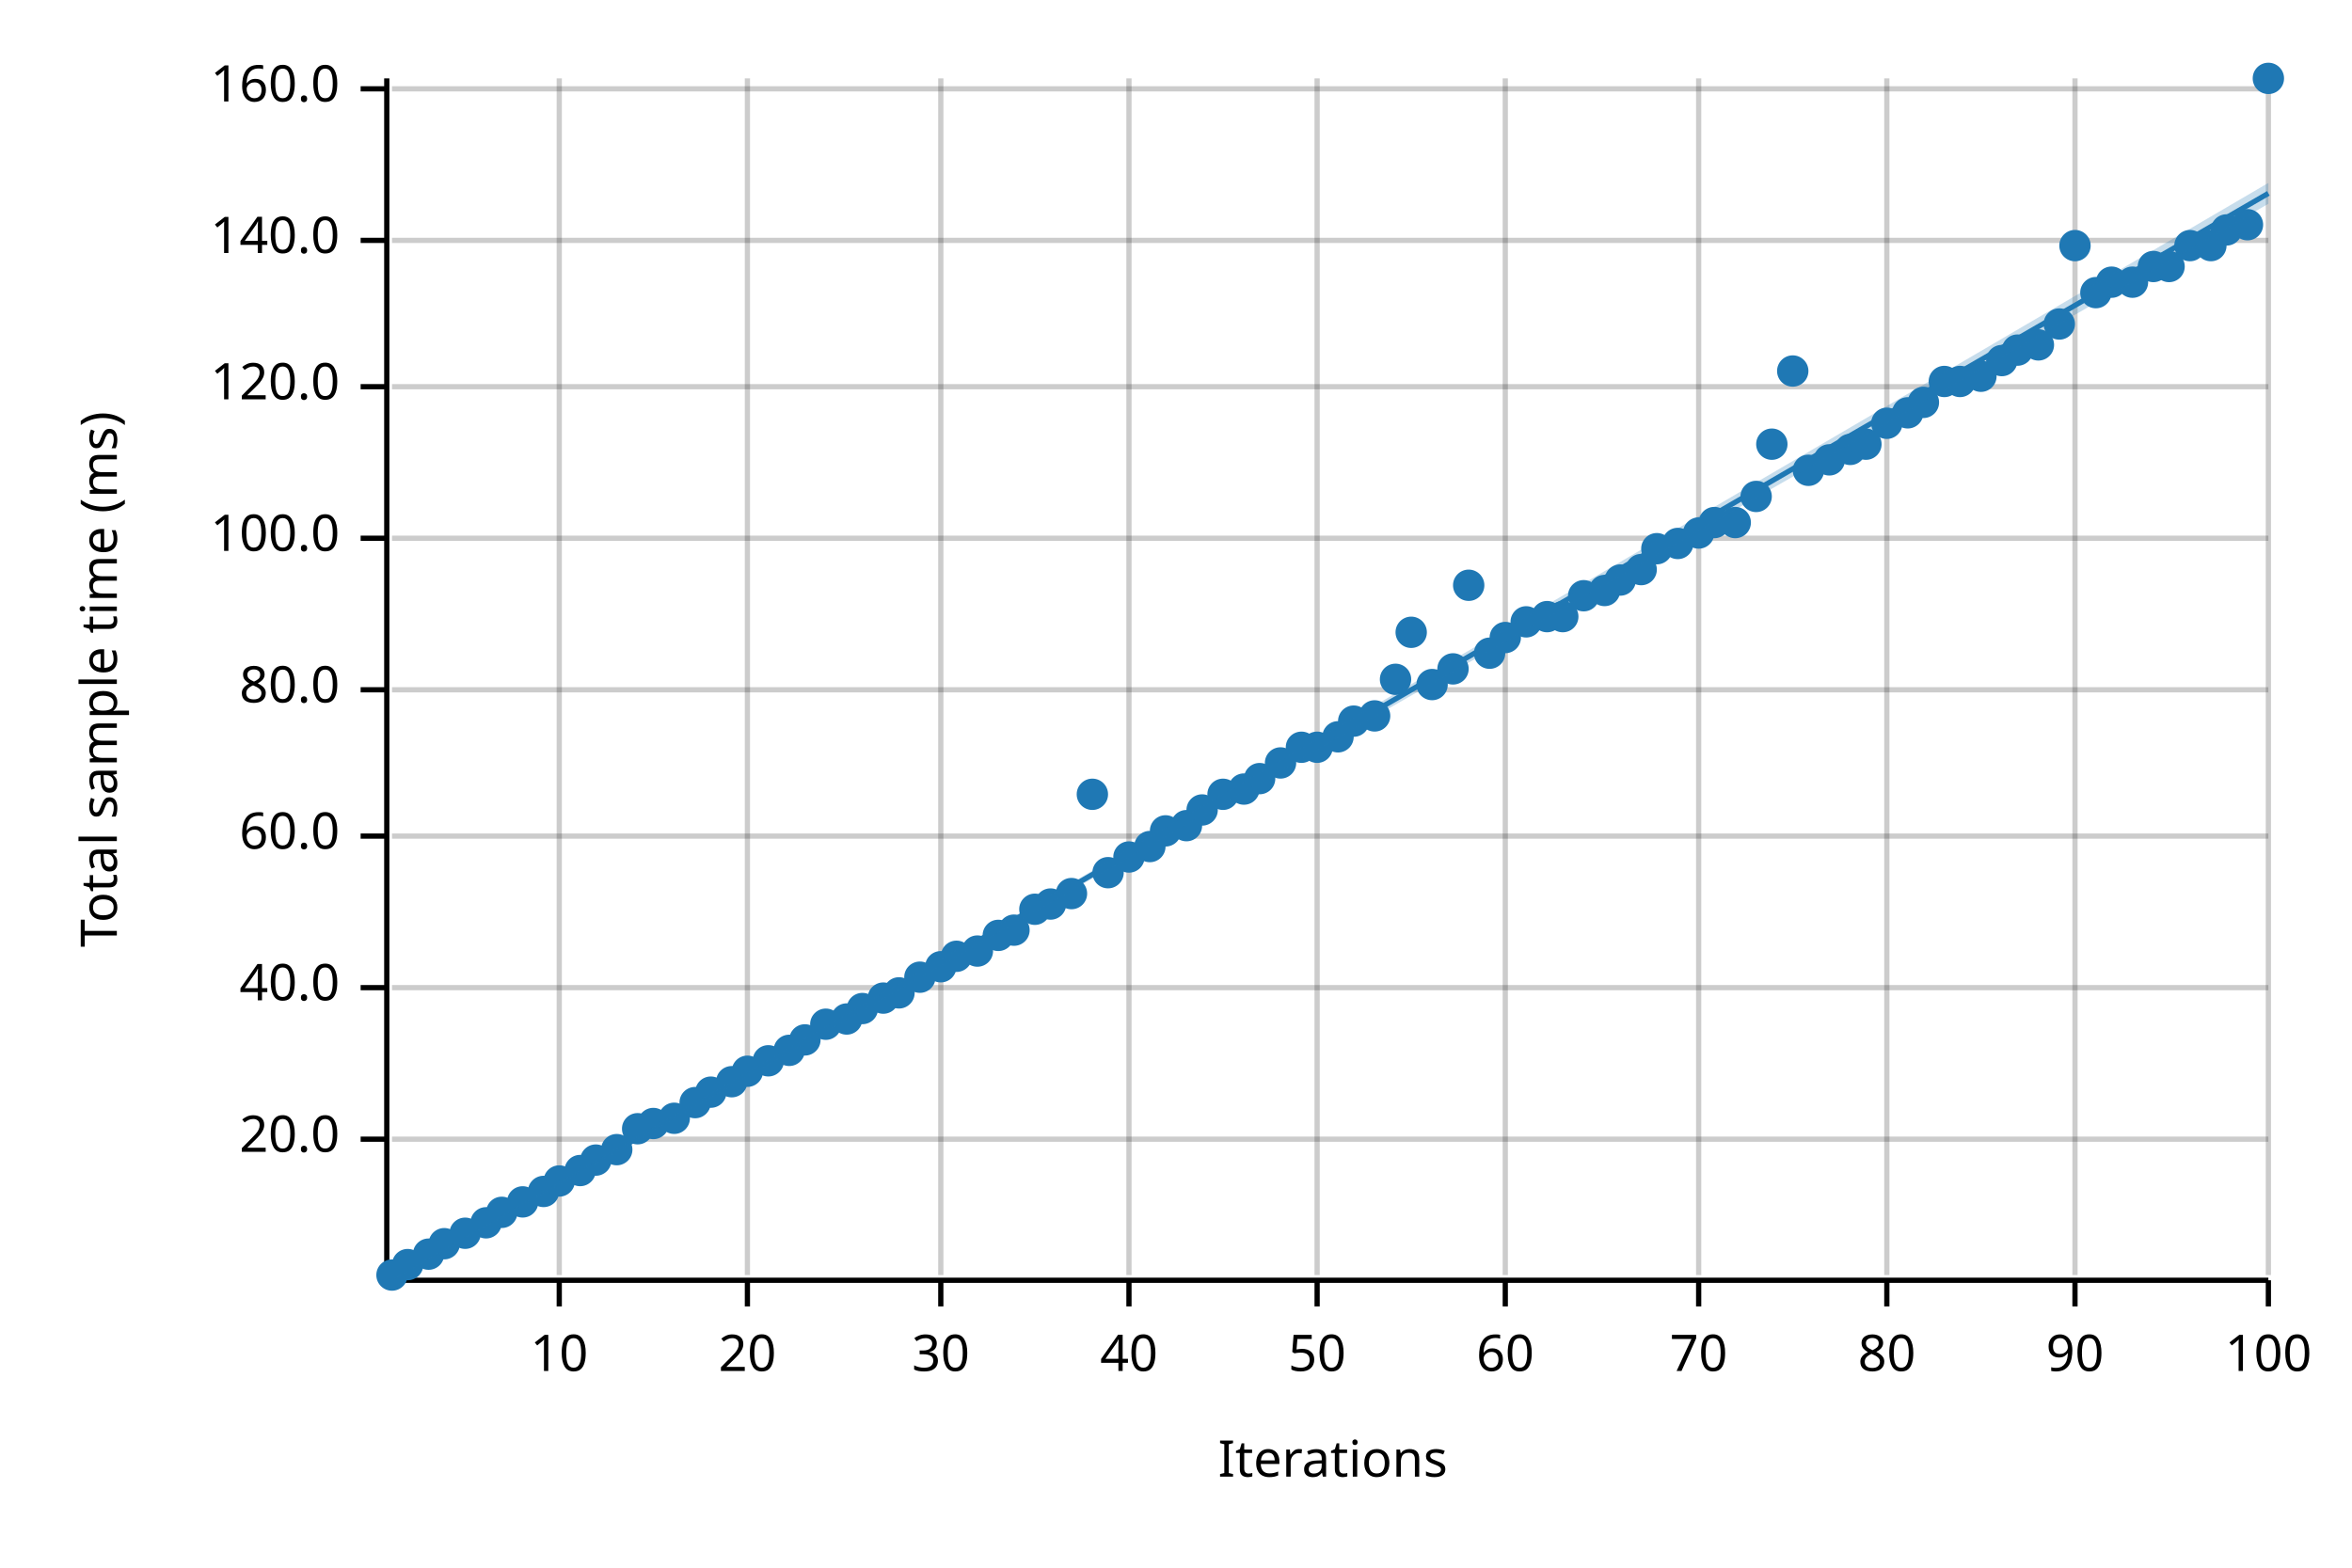
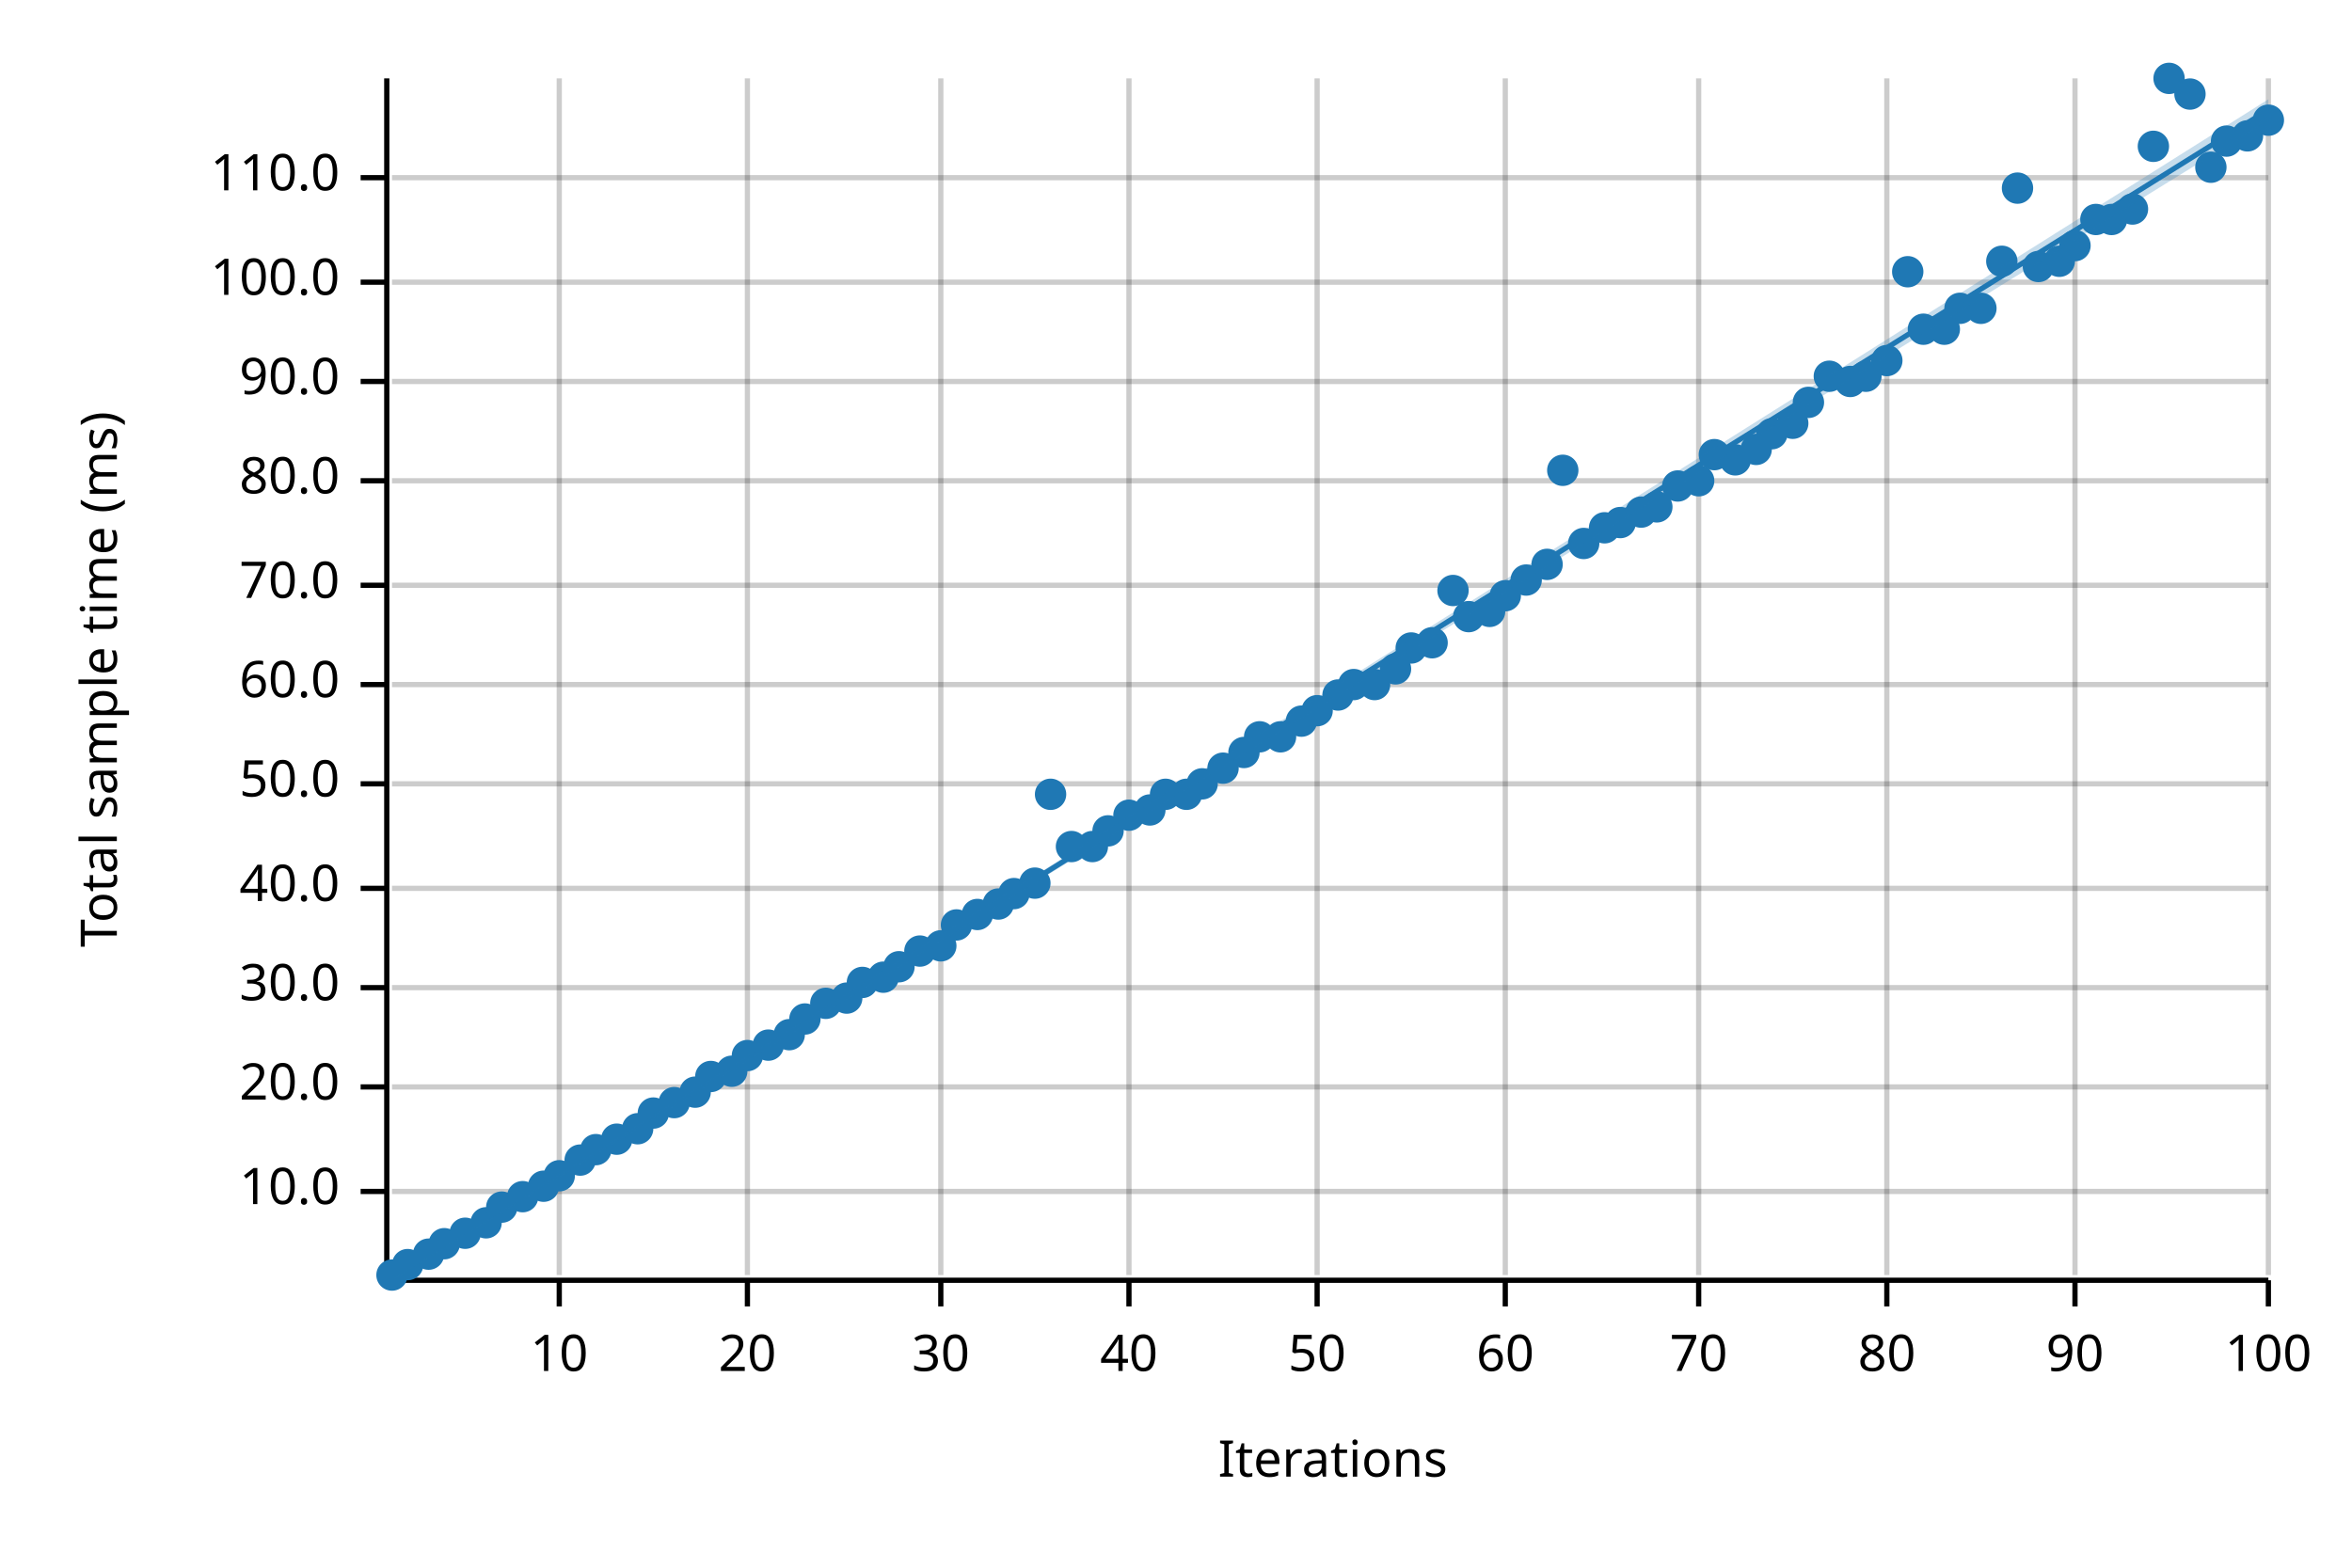
<svg xmlns="http://www.w3.org/2000/svg" width="450" height="300" viewBox="0 0 450 300">
  <text x="15" y="130" dy="0.76em" text-anchor="middle" font-family="sans-serif" font-size="9.677" opacity="1" fill="#000000" transform="rotate(270, 15, 130)">
Total sample time (ms)
</text>
  <text x="255" y="285" dy="-0.5ex" text-anchor="middle" font-family="sans-serif" font-size="9.677" opacity="1" fill="#000000">
Iterations
</text>
  <line opacity="0.2" stroke="#000000" stroke-width="1" x1="107" y1="244" x2="107" y2="15" />
  <line opacity="0.2" stroke="#000000" stroke-width="1" x1="143" y1="244" x2="143" y2="15" />
  <line opacity="0.2" stroke="#000000" stroke-width="1" x1="180" y1="244" x2="180" y2="15" />
  <line opacity="0.2" stroke="#000000" stroke-width="1" x1="216" y1="244" x2="216" y2="15" />
  <line opacity="0.2" stroke="#000000" stroke-width="1" x1="252" y1="244" x2="252" y2="15" />
  <line opacity="0.2" stroke="#000000" stroke-width="1" x1="288" y1="244" x2="288" y2="15" />
  <line opacity="0.2" stroke="#000000" stroke-width="1" x1="325" y1="244" x2="325" y2="15" />
  <line opacity="0.2" stroke="#000000" stroke-width="1" x1="361" y1="244" x2="361" y2="15" />
  <line opacity="0.2" stroke="#000000" stroke-width="1" x1="397" y1="244" x2="397" y2="15" />
  <line opacity="0.2" stroke="#000000" stroke-width="1" x1="434" y1="244" x2="434" y2="15" />
-   <line opacity="0.2" stroke="#000000" stroke-width="1" x1="75" y1="218" x2="434" y2="218" />
+   <line opacity="0.2" stroke="#000000" stroke-width="1" x1="75" y1="228" x2="434" y2="228" />
+   <line opacity="0.2" stroke="#000000" stroke-width="1" x1="75" y1="208" x2="434" y2="208" />
  <line opacity="0.2" stroke="#000000" stroke-width="1" x1="75" y1="189" x2="434" y2="189" />
-   <line opacity="0.2" stroke="#000000" stroke-width="1" x1="75" y1="160" x2="434" y2="160" />
-   <line opacity="0.2" stroke="#000000" stroke-width="1" x1="75" y1="132" x2="434" y2="132" />
-   <line opacity="0.2" stroke="#000000" stroke-width="1" x1="75" y1="103" x2="434" y2="103" />
-   <line opacity="0.2" stroke="#000000" stroke-width="1" x1="75" y1="74" x2="434" y2="74" />
-   <line opacity="0.2" stroke="#000000" stroke-width="1" x1="75" y1="46" x2="434" y2="46" />
-   <line opacity="0.2" stroke="#000000" stroke-width="1" x1="75" y1="17" x2="434" y2="17" />
+   <line opacity="0.2" stroke="#000000" stroke-width="1" x1="75" y1="170" x2="434" y2="170" />
+   <line opacity="0.2" stroke="#000000" stroke-width="1" x1="75" y1="150" x2="434" y2="150" />
+   <line opacity="0.2" stroke="#000000" stroke-width="1" x1="75" y1="131" x2="434" y2="131" />
+   <line opacity="0.2" stroke="#000000" stroke-width="1" x1="75" y1="112" x2="434" y2="112" />
+   <line opacity="0.2" stroke="#000000" stroke-width="1" x1="75" y1="92" x2="434" y2="92" />
+   <line opacity="0.2" stroke="#000000" stroke-width="1" x1="75" y1="73" x2="434" y2="73" />
+   <line opacity="0.2" stroke="#000000" stroke-width="1" x1="75" y1="54" x2="434" y2="54" />
+   <line opacity="0.2" stroke="#000000" stroke-width="1" x1="75" y1="34" x2="434" y2="34" />
  <polyline fill="none" opacity="1" stroke="#000000" stroke-width="1" points="74,15 74,244 " />
-   <text x="65" y="218" dy="0.5ex" text-anchor="end" font-family="sans-serif" font-size="9.677" opacity="1" fill="#000000">
+   <text x="65" y="228" dy="0.5ex" text-anchor="end" font-family="sans-serif" font-size="9.677" opacity="1" fill="#000000">
+ 10.0
+ </text>
+   <polyline fill="none" opacity="1" stroke="#000000" stroke-width="1" points="69,228 74,228 " />
+   <text x="65" y="208" dy="0.5ex" text-anchor="end" font-family="sans-serif" font-size="9.677" opacity="1" fill="#000000">
20.0
</text>
-   <polyline fill="none" opacity="1" stroke="#000000" stroke-width="1" points="69,218 74,218 " />
+   <polyline fill="none" opacity="1" stroke="#000000" stroke-width="1" points="69,208 74,208 " />
  <text x="65" y="189" dy="0.5ex" text-anchor="end" font-family="sans-serif" font-size="9.677" opacity="1" fill="#000000">
+ 30.0
+ </text>
+   <polyline fill="none" opacity="1" stroke="#000000" stroke-width="1" points="69,189 74,189 " />
+   <text x="65" y="170" dy="0.5ex" text-anchor="end" font-family="sans-serif" font-size="9.677" opacity="1" fill="#000000">
40.0
</text>
-   <polyline fill="none" opacity="1" stroke="#000000" stroke-width="1" points="69,189 74,189 " />
-   <text x="65" y="160" dy="0.5ex" text-anchor="end" font-family="sans-serif" font-size="9.677" opacity="1" fill="#000000">
+   <polyline fill="none" opacity="1" stroke="#000000" stroke-width="1" points="69,170 74,170 " />
+   <text x="65" y="150" dy="0.5ex" text-anchor="end" font-family="sans-serif" font-size="9.677" opacity="1" fill="#000000">
+ 50.0
+ </text>
+   <polyline fill="none" opacity="1" stroke="#000000" stroke-width="1" points="69,150 74,150 " />
+   <text x="65" y="131" dy="0.5ex" text-anchor="end" font-family="sans-serif" font-size="9.677" opacity="1" fill="#000000">
60.0
</text>
-   <polyline fill="none" opacity="1" stroke="#000000" stroke-width="1" points="69,160 74,160 " />
-   <text x="65" y="132" dy="0.5ex" text-anchor="end" font-family="sans-serif" font-size="9.677" opacity="1" fill="#000000">
+   <polyline fill="none" opacity="1" stroke="#000000" stroke-width="1" points="69,131 74,131 " />
+   <text x="65" y="112" dy="0.5ex" text-anchor="end" font-family="sans-serif" font-size="9.677" opacity="1" fill="#000000">
+ 70.0
+ </text>
+   <polyline fill="none" opacity="1" stroke="#000000" stroke-width="1" points="69,112 74,112 " />
+   <text x="65" y="92" dy="0.5ex" text-anchor="end" font-family="sans-serif" font-size="9.677" opacity="1" fill="#000000">
80.0
</text>
-   <polyline fill="none" opacity="1" stroke="#000000" stroke-width="1" points="69,132 74,132 " />
-   <text x="65" y="103" dy="0.5ex" text-anchor="end" font-family="sans-serif" font-size="9.677" opacity="1" fill="#000000">
+   <polyline fill="none" opacity="1" stroke="#000000" stroke-width="1" points="69,92 74,92 " />
+   <text x="65" y="73" dy="0.5ex" text-anchor="end" font-family="sans-serif" font-size="9.677" opacity="1" fill="#000000">
+ 90.0
+ </text>
+   <polyline fill="none" opacity="1" stroke="#000000" stroke-width="1" points="69,73 74,73 " />
+   <text x="65" y="54" dy="0.5ex" text-anchor="end" font-family="sans-serif" font-size="9.677" opacity="1" fill="#000000">
100.0
</text>
-   <polyline fill="none" opacity="1" stroke="#000000" stroke-width="1" points="69,103 74,103 " />
-   <text x="65" y="74" dy="0.5ex" text-anchor="end" font-family="sans-serif" font-size="9.677" opacity="1" fill="#000000">
- 120.0
- </text>
-   <polyline fill="none" opacity="1" stroke="#000000" stroke-width="1" points="69,74 74,74 " />
-   <text x="65" y="46" dy="0.5ex" text-anchor="end" font-family="sans-serif" font-size="9.677" opacity="1" fill="#000000">
- 140.0
- </text>
-   <polyline fill="none" opacity="1" stroke="#000000" stroke-width="1" points="69,46 74,46 " />
-   <text x="65" y="17" dy="0.5ex" text-anchor="end" font-family="sans-serif" font-size="9.677" opacity="1" fill="#000000">
- 160.0
- </text>
-   <polyline fill="none" opacity="1" stroke="#000000" stroke-width="1" points="69,17 74,17 " />
+   <polyline fill="none" opacity="1" stroke="#000000" stroke-width="1" points="69,54 74,54 " />
+   <text x="65" y="34" dy="0.5ex" text-anchor="end" font-family="sans-serif" font-size="9.677" opacity="1" fill="#000000">
+ 110.0
+ </text>
+   <polyline fill="none" opacity="1" stroke="#000000" stroke-width="1" points="69,34 74,34 " />
  <polyline fill="none" opacity="1" stroke="#000000" stroke-width="1" points="75,245 434,245 " />
  <text x="107" y="255" dy="0.76em" text-anchor="middle" font-family="sans-serif" font-size="9.677" opacity="1" fill="#000000">
10
</text>
  <polyline fill="none" opacity="1" stroke="#000000" stroke-width="1" points="107,245 107,250 " />
  <text x="143" y="255" dy="0.76em" text-anchor="middle" font-family="sans-serif" font-size="9.677" opacity="1" fill="#000000">
20
</text>
  <polyline fill="none" opacity="1" stroke="#000000" stroke-width="1" points="143,245 143,250 " />
  <text x="180" y="255" dy="0.76em" text-anchor="middle" font-family="sans-serif" font-size="9.677" opacity="1" fill="#000000">
30
</text>
  <polyline fill="none" opacity="1" stroke="#000000" stroke-width="1" points="180,245 180,250 " />
  <text x="216" y="255" dy="0.76em" text-anchor="middle" font-family="sans-serif" font-size="9.677" opacity="1" fill="#000000">
40
</text>
  <polyline fill="none" opacity="1" stroke="#000000" stroke-width="1" points="216,245 216,250 " />
  <text x="252" y="255" dy="0.76em" text-anchor="middle" font-family="sans-serif" font-size="9.677" opacity="1" fill="#000000">
50
</text>
  <polyline fill="none" opacity="1" stroke="#000000" stroke-width="1" points="252,245 252,250 " />
  <text x="288" y="255" dy="0.76em" text-anchor="middle" font-family="sans-serif" font-size="9.677" opacity="1" fill="#000000">
60
</text>
  <polyline fill="none" opacity="1" stroke="#000000" stroke-width="1" points="288,245 288,250 " />
  <text x="325" y="255" dy="0.76em" text-anchor="middle" font-family="sans-serif" font-size="9.677" opacity="1" fill="#000000">
70
</text>
  <polyline fill="none" opacity="1" stroke="#000000" stroke-width="1" points="325,245 325,250 " />
  <text x="361" y="255" dy="0.76em" text-anchor="middle" font-family="sans-serif" font-size="9.677" opacity="1" fill="#000000">
80
</text>
  <polyline fill="none" opacity="1" stroke="#000000" stroke-width="1" points="361,245 361,250 " />
  <text x="397" y="255" dy="0.76em" text-anchor="middle" font-family="sans-serif" font-size="9.677" opacity="1" fill="#000000">
90
</text>
  <polyline fill="none" opacity="1" stroke="#000000" stroke-width="1" points="397,245 397,250 " />
  <text x="434" y="255" dy="0.76em" text-anchor="middle" font-family="sans-serif" font-size="9.677" opacity="1" fill="#000000">
100
</text>
  <polyline fill="none" opacity="1" stroke="#000000" stroke-width="1" points="434,245 434,250 " />
  <circle cx="75" cy="244" r="3" opacity="1" fill="#1F78B4" stroke="none" stroke-width="1" />
  <circle cx="78" cy="242" r="3" opacity="1" fill="#1F78B4" stroke="none" stroke-width="1" />
  <circle cx="82" cy="240" r="3" opacity="1" fill="#1F78B4" stroke="none" stroke-width="1" />
  <circle cx="85" cy="238" r="3" opacity="1" fill="#1F78B4" stroke="none" stroke-width="1" />
  <circle cx="89" cy="236" r="3" opacity="1" fill="#1F78B4" stroke="none" stroke-width="1" />
  <circle cx="93" cy="234" r="3" opacity="1" fill="#1F78B4" stroke="none" stroke-width="1" />
-   <circle cx="96" cy="232" r="3" opacity="1" fill="#1F78B4" stroke="none" stroke-width="1" />
-   <circle cx="100" cy="230" r="3" opacity="1" fill="#1F78B4" stroke="none" stroke-width="1" />
-   <circle cx="104" cy="228" r="3" opacity="1" fill="#1F78B4" stroke="none" stroke-width="1" />
-   <circle cx="107" cy="226" r="3" opacity="1" fill="#1F78B4" stroke="none" stroke-width="1" />
-   <circle cx="111" cy="224" r="3" opacity="1" fill="#1F78B4" stroke="none" stroke-width="1" />
-   <circle cx="114" cy="222" r="3" opacity="1" fill="#1F78B4" stroke="none" stroke-width="1" />
-   <circle cx="118" cy="220" r="3" opacity="1" fill="#1F78B4" stroke="none" stroke-width="1" />
+   <circle cx="96" cy="231" r="3" opacity="1" fill="#1F78B4" stroke="none" stroke-width="1" />
+   <circle cx="100" cy="229" r="3" opacity="1" fill="#1F78B4" stroke="none" stroke-width="1" />
+   <circle cx="104" cy="227" r="3" opacity="1" fill="#1F78B4" stroke="none" stroke-width="1" />
+   <circle cx="107" cy="225" r="3" opacity="1" fill="#1F78B4" stroke="none" stroke-width="1" />
+   <circle cx="111" cy="222" r="3" opacity="1" fill="#1F78B4" stroke="none" stroke-width="1" />
+   <circle cx="114" cy="220" r="3" opacity="1" fill="#1F78B4" stroke="none" stroke-width="1" />
+   <circle cx="118" cy="218" r="3" opacity="1" fill="#1F78B4" stroke="none" stroke-width="1" />
  <circle cx="122" cy="216" r="3" opacity="1" fill="#1F78B4" stroke="none" stroke-width="1" />
-   <circle cx="125" cy="215" r="3" opacity="1" fill="#1F78B4" stroke="none" stroke-width="1" />
-   <circle cx="129" cy="214" r="3" opacity="1" fill="#1F78B4" stroke="none" stroke-width="1" />
-   <circle cx="133" cy="211" r="3" opacity="1" fill="#1F78B4" stroke="none" stroke-width="1" />
-   <circle cx="136" cy="209" r="3" opacity="1" fill="#1F78B4" stroke="none" stroke-width="1" />
-   <circle cx="140" cy="207" r="3" opacity="1" fill="#1F78B4" stroke="none" stroke-width="1" />
-   <circle cx="143" cy="205" r="3" opacity="1" fill="#1F78B4" stroke="none" stroke-width="1" />
-   <circle cx="147" cy="203" r="3" opacity="1" fill="#1F78B4" stroke="none" stroke-width="1" />
-   <circle cx="151" cy="201" r="3" opacity="1" fill="#1F78B4" stroke="none" stroke-width="1" />
-   <circle cx="154" cy="199" r="3" opacity="1" fill="#1F78B4" stroke="none" stroke-width="1" />
-   <circle cx="158" cy="196" r="3" opacity="1" fill="#1F78B4" stroke="none" stroke-width="1" />
-   <circle cx="162" cy="195" r="3" opacity="1" fill="#1F78B4" stroke="none" stroke-width="1" />
-   <circle cx="165" cy="193" r="3" opacity="1" fill="#1F78B4" stroke="none" stroke-width="1" />
-   <circle cx="169" cy="191" r="3" opacity="1" fill="#1F78B4" stroke="none" stroke-width="1" />
-   <circle cx="172" cy="190" r="3" opacity="1" fill="#1F78B4" stroke="none" stroke-width="1" />
-   <circle cx="176" cy="187" r="3" opacity="1" fill="#1F78B4" stroke="none" stroke-width="1" />
-   <circle cx="180" cy="185" r="3" opacity="1" fill="#1F78B4" stroke="none" stroke-width="1" />
-   <circle cx="183" cy="183" r="3" opacity="1" fill="#1F78B4" stroke="none" stroke-width="1" />
-   <circle cx="187" cy="182" r="3" opacity="1" fill="#1F78B4" stroke="none" stroke-width="1" />
-   <circle cx="191" cy="179" r="3" opacity="1" fill="#1F78B4" stroke="none" stroke-width="1" />
-   <circle cx="194" cy="178" r="3" opacity="1" fill="#1F78B4" stroke="none" stroke-width="1" />
-   <circle cx="198" cy="174" r="3" opacity="1" fill="#1F78B4" stroke="none" stroke-width="1" />
-   <circle cx="201" cy="173" r="3" opacity="1" fill="#1F78B4" stroke="none" stroke-width="1" />
-   <circle cx="205" cy="171" r="3" opacity="1" fill="#1F78B4" stroke="none" stroke-width="1" />
-   <circle cx="209" cy="152" r="3" opacity="1" fill="#1F78B4" stroke="none" stroke-width="1" />
-   <circle cx="212" cy="167" r="3" opacity="1" fill="#1F78B4" stroke="none" stroke-width="1" />
-   <circle cx="216" cy="164" r="3" opacity="1" fill="#1F78B4" stroke="none" stroke-width="1" />
-   <circle cx="220" cy="162" r="3" opacity="1" fill="#1F78B4" stroke="none" stroke-width="1" />
-   <circle cx="223" cy="159" r="3" opacity="1" fill="#1F78B4" stroke="none" stroke-width="1" />
-   <circle cx="227" cy="158" r="3" opacity="1" fill="#1F78B4" stroke="none" stroke-width="1" />
-   <circle cx="230" cy="155" r="3" opacity="1" fill="#1F78B4" stroke="none" stroke-width="1" />
-   <circle cx="234" cy="152" r="3" opacity="1" fill="#1F78B4" stroke="none" stroke-width="1" />
-   <circle cx="238" cy="151" r="3" opacity="1" fill="#1F78B4" stroke="none" stroke-width="1" />
-   <circle cx="241" cy="149" r="3" opacity="1" fill="#1F78B4" stroke="none" stroke-width="1" />
-   <circle cx="245" cy="146" r="3" opacity="1" fill="#1F78B4" stroke="none" stroke-width="1" />
-   <circle cx="249" cy="143" r="3" opacity="1" fill="#1F78B4" stroke="none" stroke-width="1" />
-   <circle cx="252" cy="143" r="3" opacity="1" fill="#1F78B4" stroke="none" stroke-width="1" />
-   <circle cx="256" cy="141" r="3" opacity="1" fill="#1F78B4" stroke="none" stroke-width="1" />
-   <circle cx="259" cy="138" r="3" opacity="1" fill="#1F78B4" stroke="none" stroke-width="1" />
-   <circle cx="263" cy="137" r="3" opacity="1" fill="#1F78B4" stroke="none" stroke-width="1" />
-   <circle cx="267" cy="130" r="3" opacity="1" fill="#1F78B4" stroke="none" stroke-width="1" />
-   <circle cx="270" cy="121" r="3" opacity="1" fill="#1F78B4" stroke="none" stroke-width="1" />
-   <circle cx="274" cy="131" r="3" opacity="1" fill="#1F78B4" stroke="none" stroke-width="1" />
-   <circle cx="278" cy="128" r="3" opacity="1" fill="#1F78B4" stroke="none" stroke-width="1" />
-   <circle cx="281" cy="112" r="3" opacity="1" fill="#1F78B4" stroke="none" stroke-width="1" />
-   <circle cx="285" cy="125" r="3" opacity="1" fill="#1F78B4" stroke="none" stroke-width="1" />
-   <circle cx="288" cy="122" r="3" opacity="1" fill="#1F78B4" stroke="none" stroke-width="1" />
-   <circle cx="292" cy="119" r="3" opacity="1" fill="#1F78B4" stroke="none" stroke-width="1" />
-   <circle cx="296" cy="118" r="3" opacity="1" fill="#1F78B4" stroke="none" stroke-width="1" />
-   <circle cx="299" cy="118" r="3" opacity="1" fill="#1F78B4" stroke="none" stroke-width="1" />
-   <circle cx="303" cy="114" r="3" opacity="1" fill="#1F78B4" stroke="none" stroke-width="1" />
-   <circle cx="307" cy="113" r="3" opacity="1" fill="#1F78B4" stroke="none" stroke-width="1" />
-   <circle cx="310" cy="111" r="3" opacity="1" fill="#1F78B4" stroke="none" stroke-width="1" />
-   <circle cx="314" cy="109" r="3" opacity="1" fill="#1F78B4" stroke="none" stroke-width="1" />
-   <circle cx="317" cy="105" r="3" opacity="1" fill="#1F78B4" stroke="none" stroke-width="1" />
-   <circle cx="321" cy="104" r="3" opacity="1" fill="#1F78B4" stroke="none" stroke-width="1" />
-   <circle cx="325" cy="102" r="3" opacity="1" fill="#1F78B4" stroke="none" stroke-width="1" />
-   <circle cx="328" cy="100" r="3" opacity="1" fill="#1F78B4" stroke="none" stroke-width="1" />
-   <circle cx="332" cy="100" r="3" opacity="1" fill="#1F78B4" stroke="none" stroke-width="1" />
-   <circle cx="336" cy="95" r="3" opacity="1" fill="#1F78B4" stroke="none" stroke-width="1" />
-   <circle cx="339" cy="85" r="3" opacity="1" fill="#1F78B4" stroke="none" stroke-width="1" />
-   <circle cx="343" cy="71" r="3" opacity="1" fill="#1F78B4" stroke="none" stroke-width="1" />
-   <circle cx="346" cy="90" r="3" opacity="1" fill="#1F78B4" stroke="none" stroke-width="1" />
-   <circle cx="350" cy="88" r="3" opacity="1" fill="#1F78B4" stroke="none" stroke-width="1" />
-   <circle cx="354" cy="86" r="3" opacity="1" fill="#1F78B4" stroke="none" stroke-width="1" />
-   <circle cx="357" cy="85" r="3" opacity="1" fill="#1F78B4" stroke="none" stroke-width="1" />
-   <circle cx="361" cy="81" r="3" opacity="1" fill="#1F78B4" stroke="none" stroke-width="1" />
-   <circle cx="365" cy="79" r="3" opacity="1" fill="#1F78B4" stroke="none" stroke-width="1" />
-   <circle cx="368" cy="77" r="3" opacity="1" fill="#1F78B4" stroke="none" stroke-width="1" />
-   <circle cx="372" cy="73" r="3" opacity="1" fill="#1F78B4" stroke="none" stroke-width="1" />
-   <circle cx="375" cy="73" r="3" opacity="1" fill="#1F78B4" stroke="none" stroke-width="1" />
-   <circle cx="379" cy="72" r="3" opacity="1" fill="#1F78B4" stroke="none" stroke-width="1" />
-   <circle cx="383" cy="69" r="3" opacity="1" fill="#1F78B4" stroke="none" stroke-width="1" />
-   <circle cx="386" cy="67" r="3" opacity="1" fill="#1F78B4" stroke="none" stroke-width="1" />
-   <circle cx="390" cy="66" r="3" opacity="1" fill="#1F78B4" stroke="none" stroke-width="1" />
-   <circle cx="394" cy="62" r="3" opacity="1" fill="#1F78B4" stroke="none" stroke-width="1" />
+   <circle cx="125" cy="213" r="3" opacity="1" fill="#1F78B4" stroke="none" stroke-width="1" />
+   <circle cx="129" cy="211" r="3" opacity="1" fill="#1F78B4" stroke="none" stroke-width="1" />
+   <circle cx="133" cy="209" r="3" opacity="1" fill="#1F78B4" stroke="none" stroke-width="1" />
+   <circle cx="136" cy="206" r="3" opacity="1" fill="#1F78B4" stroke="none" stroke-width="1" />
+   <circle cx="140" cy="205" r="3" opacity="1" fill="#1F78B4" stroke="none" stroke-width="1" />
+   <circle cx="143" cy="202" r="3" opacity="1" fill="#1F78B4" stroke="none" stroke-width="1" />
+   <circle cx="147" cy="200" r="3" opacity="1" fill="#1F78B4" stroke="none" stroke-width="1" />
+   <circle cx="151" cy="198" r="3" opacity="1" fill="#1F78B4" stroke="none" stroke-width="1" />
+   <circle cx="154" cy="195" r="3" opacity="1" fill="#1F78B4" stroke="none" stroke-width="1" />
+   <circle cx="158" cy="192" r="3" opacity="1" fill="#1F78B4" stroke="none" stroke-width="1" />
+   <circle cx="162" cy="191" r="3" opacity="1" fill="#1F78B4" stroke="none" stroke-width="1" />
+   <circle cx="165" cy="188" r="3" opacity="1" fill="#1F78B4" stroke="none" stroke-width="1" />
+   <circle cx="169" cy="187" r="3" opacity="1" fill="#1F78B4" stroke="none" stroke-width="1" />
+   <circle cx="172" cy="185" r="3" opacity="1" fill="#1F78B4" stroke="none" stroke-width="1" />
+   <circle cx="176" cy="182" r="3" opacity="1" fill="#1F78B4" stroke="none" stroke-width="1" />
+   <circle cx="180" cy="181" r="3" opacity="1" fill="#1F78B4" stroke="none" stroke-width="1" />
+   <circle cx="183" cy="177" r="3" opacity="1" fill="#1F78B4" stroke="none" stroke-width="1" />
+   <circle cx="187" cy="175" r="3" opacity="1" fill="#1F78B4" stroke="none" stroke-width="1" />
+   <circle cx="191" cy="173" r="3" opacity="1" fill="#1F78B4" stroke="none" stroke-width="1" />
+   <circle cx="194" cy="171" r="3" opacity="1" fill="#1F78B4" stroke="none" stroke-width="1" />
+   <circle cx="198" cy="169" r="3" opacity="1" fill="#1F78B4" stroke="none" stroke-width="1" />
+   <circle cx="201" cy="152" r="3" opacity="1" fill="#1F78B4" stroke="none" stroke-width="1" />
+   <circle cx="205" cy="162" r="3" opacity="1" fill="#1F78B4" stroke="none" stroke-width="1" />
+   <circle cx="209" cy="162" r="3" opacity="1" fill="#1F78B4" stroke="none" stroke-width="1" />
+   <circle cx="212" cy="159" r="3" opacity="1" fill="#1F78B4" stroke="none" stroke-width="1" />
+   <circle cx="216" cy="156" r="3" opacity="1" fill="#1F78B4" stroke="none" stroke-width="1" />
+   <circle cx="220" cy="155" r="3" opacity="1" fill="#1F78B4" stroke="none" stroke-width="1" />
+   <circle cx="223" cy="152" r="3" opacity="1" fill="#1F78B4" stroke="none" stroke-width="1" />
+   <circle cx="227" cy="152" r="3" opacity="1" fill="#1F78B4" stroke="none" stroke-width="1" />
+   <circle cx="230" cy="150" r="3" opacity="1" fill="#1F78B4" stroke="none" stroke-width="1" />
+   <circle cx="234" cy="147" r="3" opacity="1" fill="#1F78B4" stroke="none" stroke-width="1" />
+   <circle cx="238" cy="144" r="3" opacity="1" fill="#1F78B4" stroke="none" stroke-width="1" />
+   <circle cx="241" cy="141" r="3" opacity="1" fill="#1F78B4" stroke="none" stroke-width="1" />
+   <circle cx="245" cy="141" r="3" opacity="1" fill="#1F78B4" stroke="none" stroke-width="1" />
+   <circle cx="249" cy="138" r="3" opacity="1" fill="#1F78B4" stroke="none" stroke-width="1" />
+   <circle cx="252" cy="136" r="3" opacity="1" fill="#1F78B4" stroke="none" stroke-width="1" />
+   <circle cx="256" cy="133" r="3" opacity="1" fill="#1F78B4" stroke="none" stroke-width="1" />
+   <circle cx="259" cy="131" r="3" opacity="1" fill="#1F78B4" stroke="none" stroke-width="1" />
+   <circle cx="263" cy="131" r="3" opacity="1" fill="#1F78B4" stroke="none" stroke-width="1" />
+   <circle cx="267" cy="128" r="3" opacity="1" fill="#1F78B4" stroke="none" stroke-width="1" />
+   <circle cx="270" cy="124" r="3" opacity="1" fill="#1F78B4" stroke="none" stroke-width="1" />
+   <circle cx="274" cy="123" r="3" opacity="1" fill="#1F78B4" stroke="none" stroke-width="1" />
+   <circle cx="278" cy="113" r="3" opacity="1" fill="#1F78B4" stroke="none" stroke-width="1" />
+   <circle cx="281" cy="118" r="3" opacity="1" fill="#1F78B4" stroke="none" stroke-width="1" />
+   <circle cx="285" cy="117" r="3" opacity="1" fill="#1F78B4" stroke="none" stroke-width="1" />
+   <circle cx="288" cy="114" r="3" opacity="1" fill="#1F78B4" stroke="none" stroke-width="1" />
+   <circle cx="292" cy="111" r="3" opacity="1" fill="#1F78B4" stroke="none" stroke-width="1" />
+   <circle cx="296" cy="108" r="3" opacity="1" fill="#1F78B4" stroke="none" stroke-width="1" />
+   <circle cx="299" cy="90" r="3" opacity="1" fill="#1F78B4" stroke="none" stroke-width="1" />
+   <circle cx="303" cy="104" r="3" opacity="1" fill="#1F78B4" stroke="none" stroke-width="1" />
+   <circle cx="307" cy="101" r="3" opacity="1" fill="#1F78B4" stroke="none" stroke-width="1" />
+   <circle cx="310" cy="100" r="3" opacity="1" fill="#1F78B4" stroke="none" stroke-width="1" />
+   <circle cx="314" cy="98" r="3" opacity="1" fill="#1F78B4" stroke="none" stroke-width="1" />
+   <circle cx="317" cy="97" r="3" opacity="1" fill="#1F78B4" stroke="none" stroke-width="1" />
+   <circle cx="321" cy="93" r="3" opacity="1" fill="#1F78B4" stroke="none" stroke-width="1" />
+   <circle cx="325" cy="92" r="3" opacity="1" fill="#1F78B4" stroke="none" stroke-width="1" />
+   <circle cx="328" cy="87" r="3" opacity="1" fill="#1F78B4" stroke="none" stroke-width="1" />
+   <circle cx="332" cy="88" r="3" opacity="1" fill="#1F78B4" stroke="none" stroke-width="1" />
+   <circle cx="336" cy="86" r="3" opacity="1" fill="#1F78B4" stroke="none" stroke-width="1" />
+   <circle cx="339" cy="83" r="3" opacity="1" fill="#1F78B4" stroke="none" stroke-width="1" />
+   <circle cx="343" cy="81" r="3" opacity="1" fill="#1F78B4" stroke="none" stroke-width="1" />
+   <circle cx="346" cy="77" r="3" opacity="1" fill="#1F78B4" stroke="none" stroke-width="1" />
+   <circle cx="350" cy="72" r="3" opacity="1" fill="#1F78B4" stroke="none" stroke-width="1" />
+   <circle cx="354" cy="73" r="3" opacity="1" fill="#1F78B4" stroke="none" stroke-width="1" />
+   <circle cx="357" cy="72" r="3" opacity="1" fill="#1F78B4" stroke="none" stroke-width="1" />
+   <circle cx="361" cy="69" r="3" opacity="1" fill="#1F78B4" stroke="none" stroke-width="1" />
+   <circle cx="365" cy="52" r="3" opacity="1" fill="#1F78B4" stroke="none" stroke-width="1" />
+   <circle cx="368" cy="63" r="3" opacity="1" fill="#1F78B4" stroke="none" stroke-width="1" />
+   <circle cx="372" cy="63" r="3" opacity="1" fill="#1F78B4" stroke="none" stroke-width="1" />
+   <circle cx="375" cy="59" r="3" opacity="1" fill="#1F78B4" stroke="none" stroke-width="1" />
+   <circle cx="379" cy="59" r="3" opacity="1" fill="#1F78B4" stroke="none" stroke-width="1" />
+   <circle cx="383" cy="50" r="3" opacity="1" fill="#1F78B4" stroke="none" stroke-width="1" />
+   <circle cx="386" cy="36" r="3" opacity="1" fill="#1F78B4" stroke="none" stroke-width="1" />
+   <circle cx="390" cy="51" r="3" opacity="1" fill="#1F78B4" stroke="none" stroke-width="1" />
+   <circle cx="394" cy="50" r="3" opacity="1" fill="#1F78B4" stroke="none" stroke-width="1" />
  <circle cx="397" cy="47" r="3" opacity="1" fill="#1F78B4" stroke="none" stroke-width="1" />
-   <circle cx="401" cy="56" r="3" opacity="1" fill="#1F78B4" stroke="none" stroke-width="1" />
-   <circle cx="404" cy="54" r="3" opacity="1" fill="#1F78B4" stroke="none" stroke-width="1" />
-   <circle cx="408" cy="54" r="3" opacity="1" fill="#1F78B4" stroke="none" stroke-width="1" />
-   <circle cx="412" cy="51" r="3" opacity="1" fill="#1F78B4" stroke="none" stroke-width="1" />
-   <circle cx="415" cy="51" r="3" opacity="1" fill="#1F78B4" stroke="none" stroke-width="1" />
-   <circle cx="419" cy="47" r="3" opacity="1" fill="#1F78B4" stroke="none" stroke-width="1" />
-   <circle cx="423" cy="47" r="3" opacity="1" fill="#1F78B4" stroke="none" stroke-width="1" />
-   <circle cx="426" cy="44" r="3" opacity="1" fill="#1F78B4" stroke="none" stroke-width="1" />
-   <circle cx="430" cy="43" r="3" opacity="1" fill="#1F78B4" stroke="none" stroke-width="1" />
-   <circle cx="434" cy="15" r="3" opacity="1" fill="#1F78B4" stroke="none" stroke-width="1" />
-   <polyline fill="none" opacity="1" stroke="#1F78B4" stroke-width="1" points="75,245 434,37 " />
-   <polygon opacity="0.25" fill="#1F78B4" points="75,245 434,39 434,35 " />
+   <circle cx="401" cy="42" r="3" opacity="1" fill="#1F78B4" stroke="none" stroke-width="1" />
+   <circle cx="404" cy="42" r="3" opacity="1" fill="#1F78B4" stroke="none" stroke-width="1" />
+   <circle cx="408" cy="40" r="3" opacity="1" fill="#1F78B4" stroke="none" stroke-width="1" />
+   <circle cx="412" cy="28" r="3" opacity="1" fill="#1F78B4" stroke="none" stroke-width="1" />
+   <circle cx="415" cy="15" r="3" opacity="1" fill="#1F78B4" stroke="none" stroke-width="1" />
+   <circle cx="419" cy="18" r="3" opacity="1" fill="#1F78B4" stroke="none" stroke-width="1" />
+   <circle cx="423" cy="32" r="3" opacity="1" fill="#1F78B4" stroke="none" stroke-width="1" />
+   <circle cx="426" cy="27" r="3" opacity="1" fill="#1F78B4" stroke="none" stroke-width="1" />
+   <circle cx="430" cy="26" r="3" opacity="1" fill="#1F78B4" stroke="none" stroke-width="1" />
+   <circle cx="434" cy="23" r="3" opacity="1" fill="#1F78B4" stroke="none" stroke-width="1" />
+   <polyline fill="none" opacity="1" stroke="#1F78B4" stroke-width="1" points="75,245 434,21 " />
+   <polygon opacity="0.25" fill="#1F78B4" points="75,245 434,23 434,19 " />
</svg>
